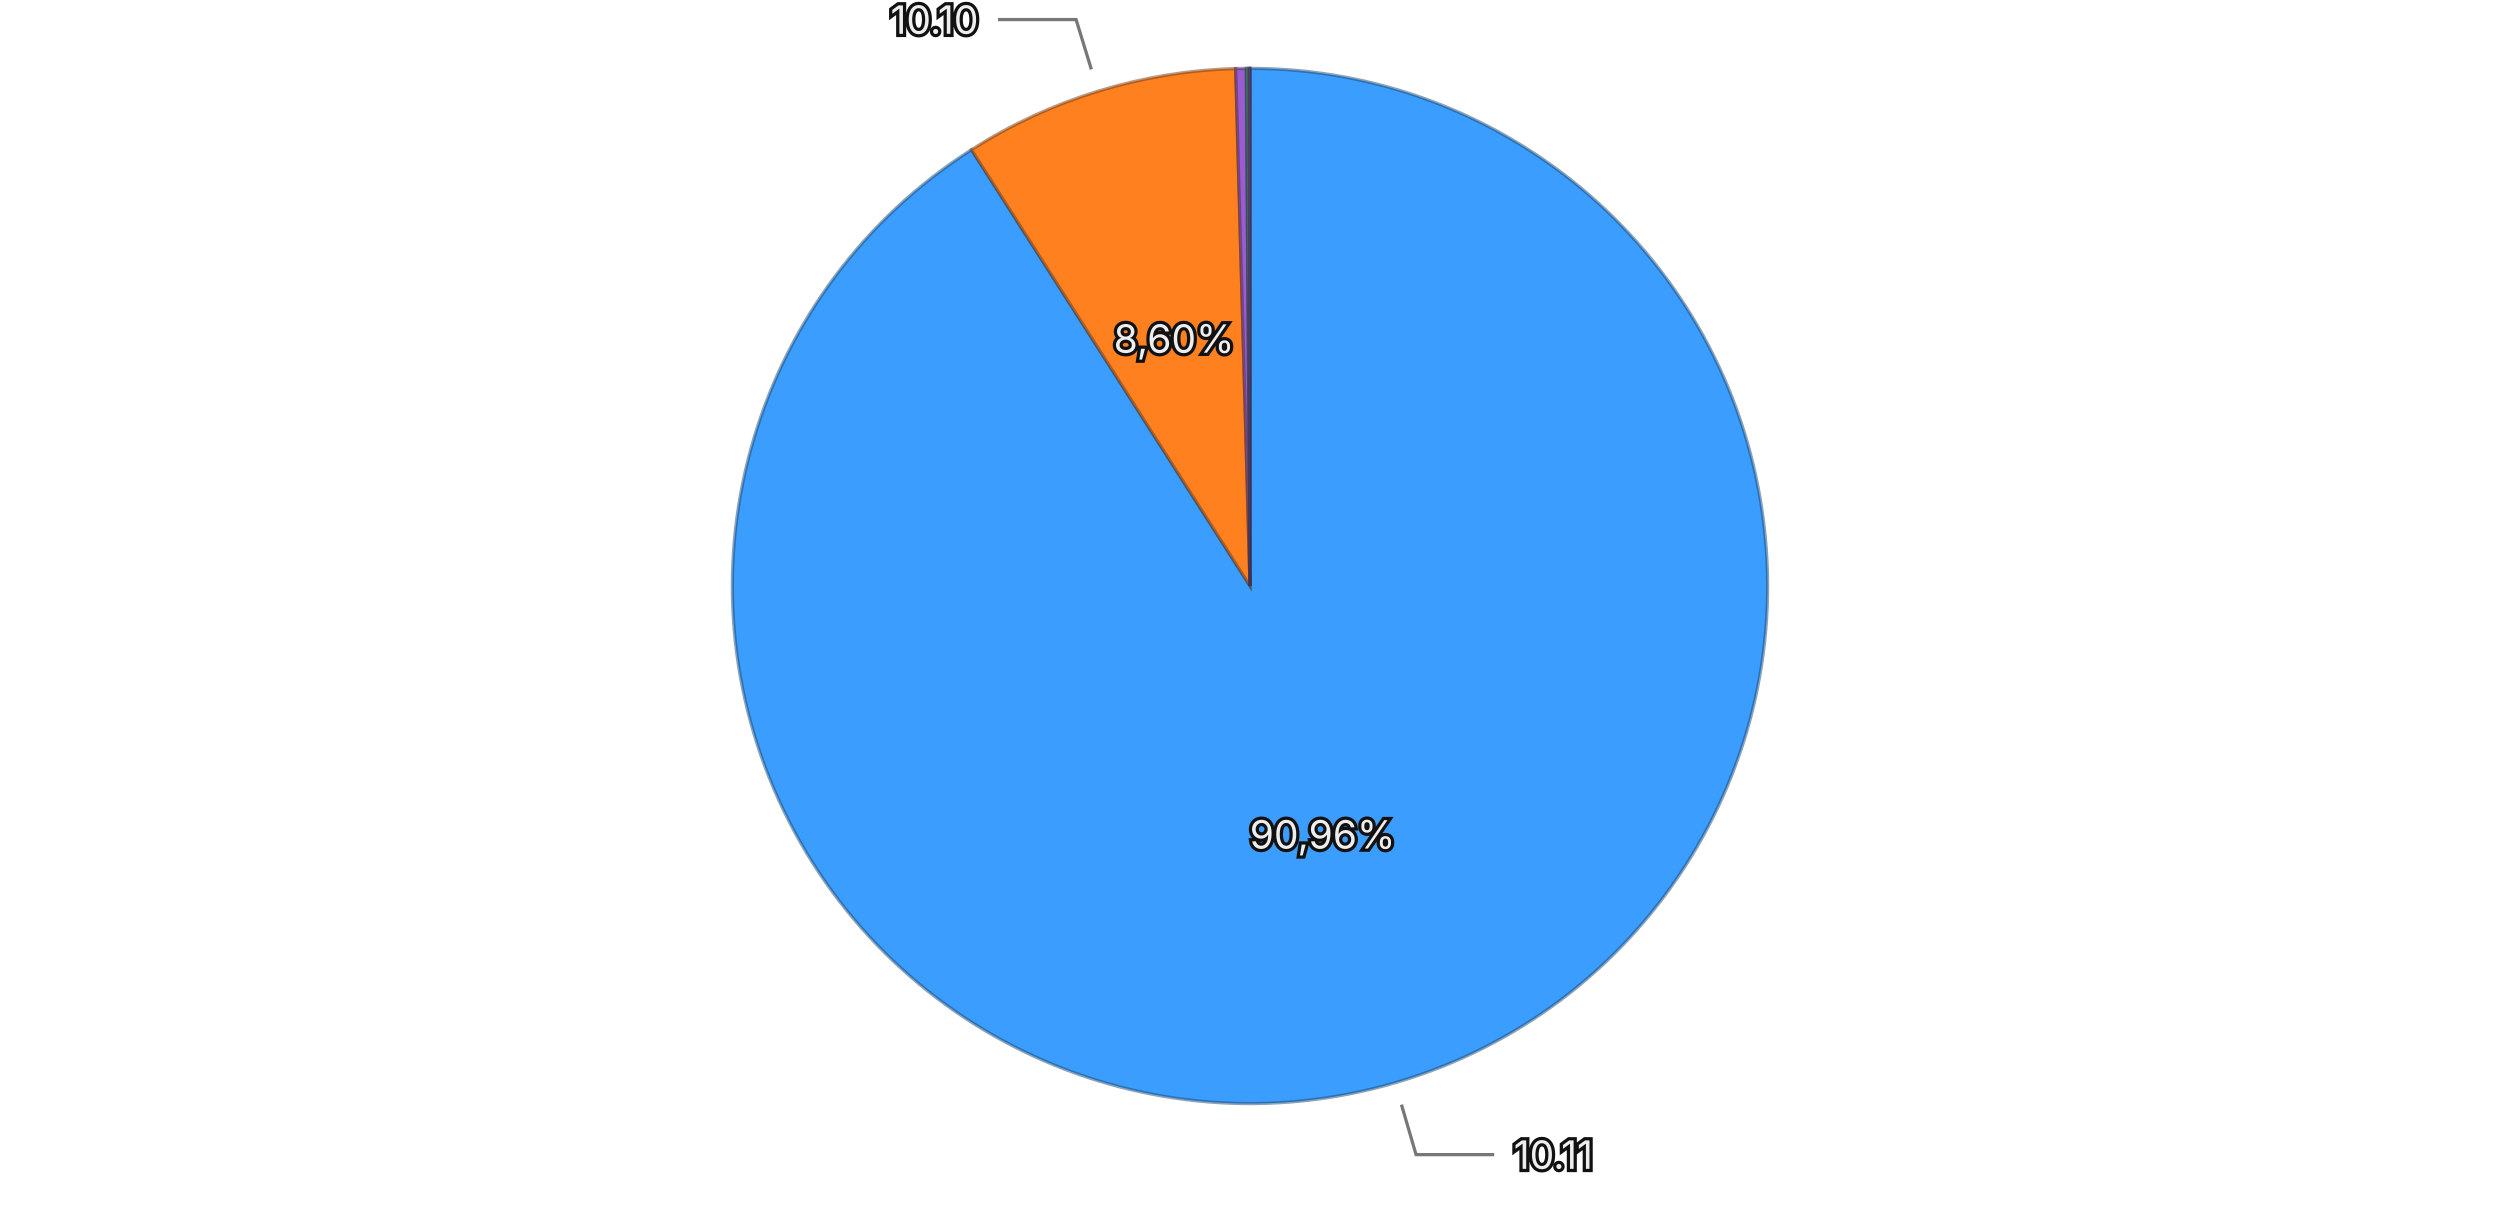
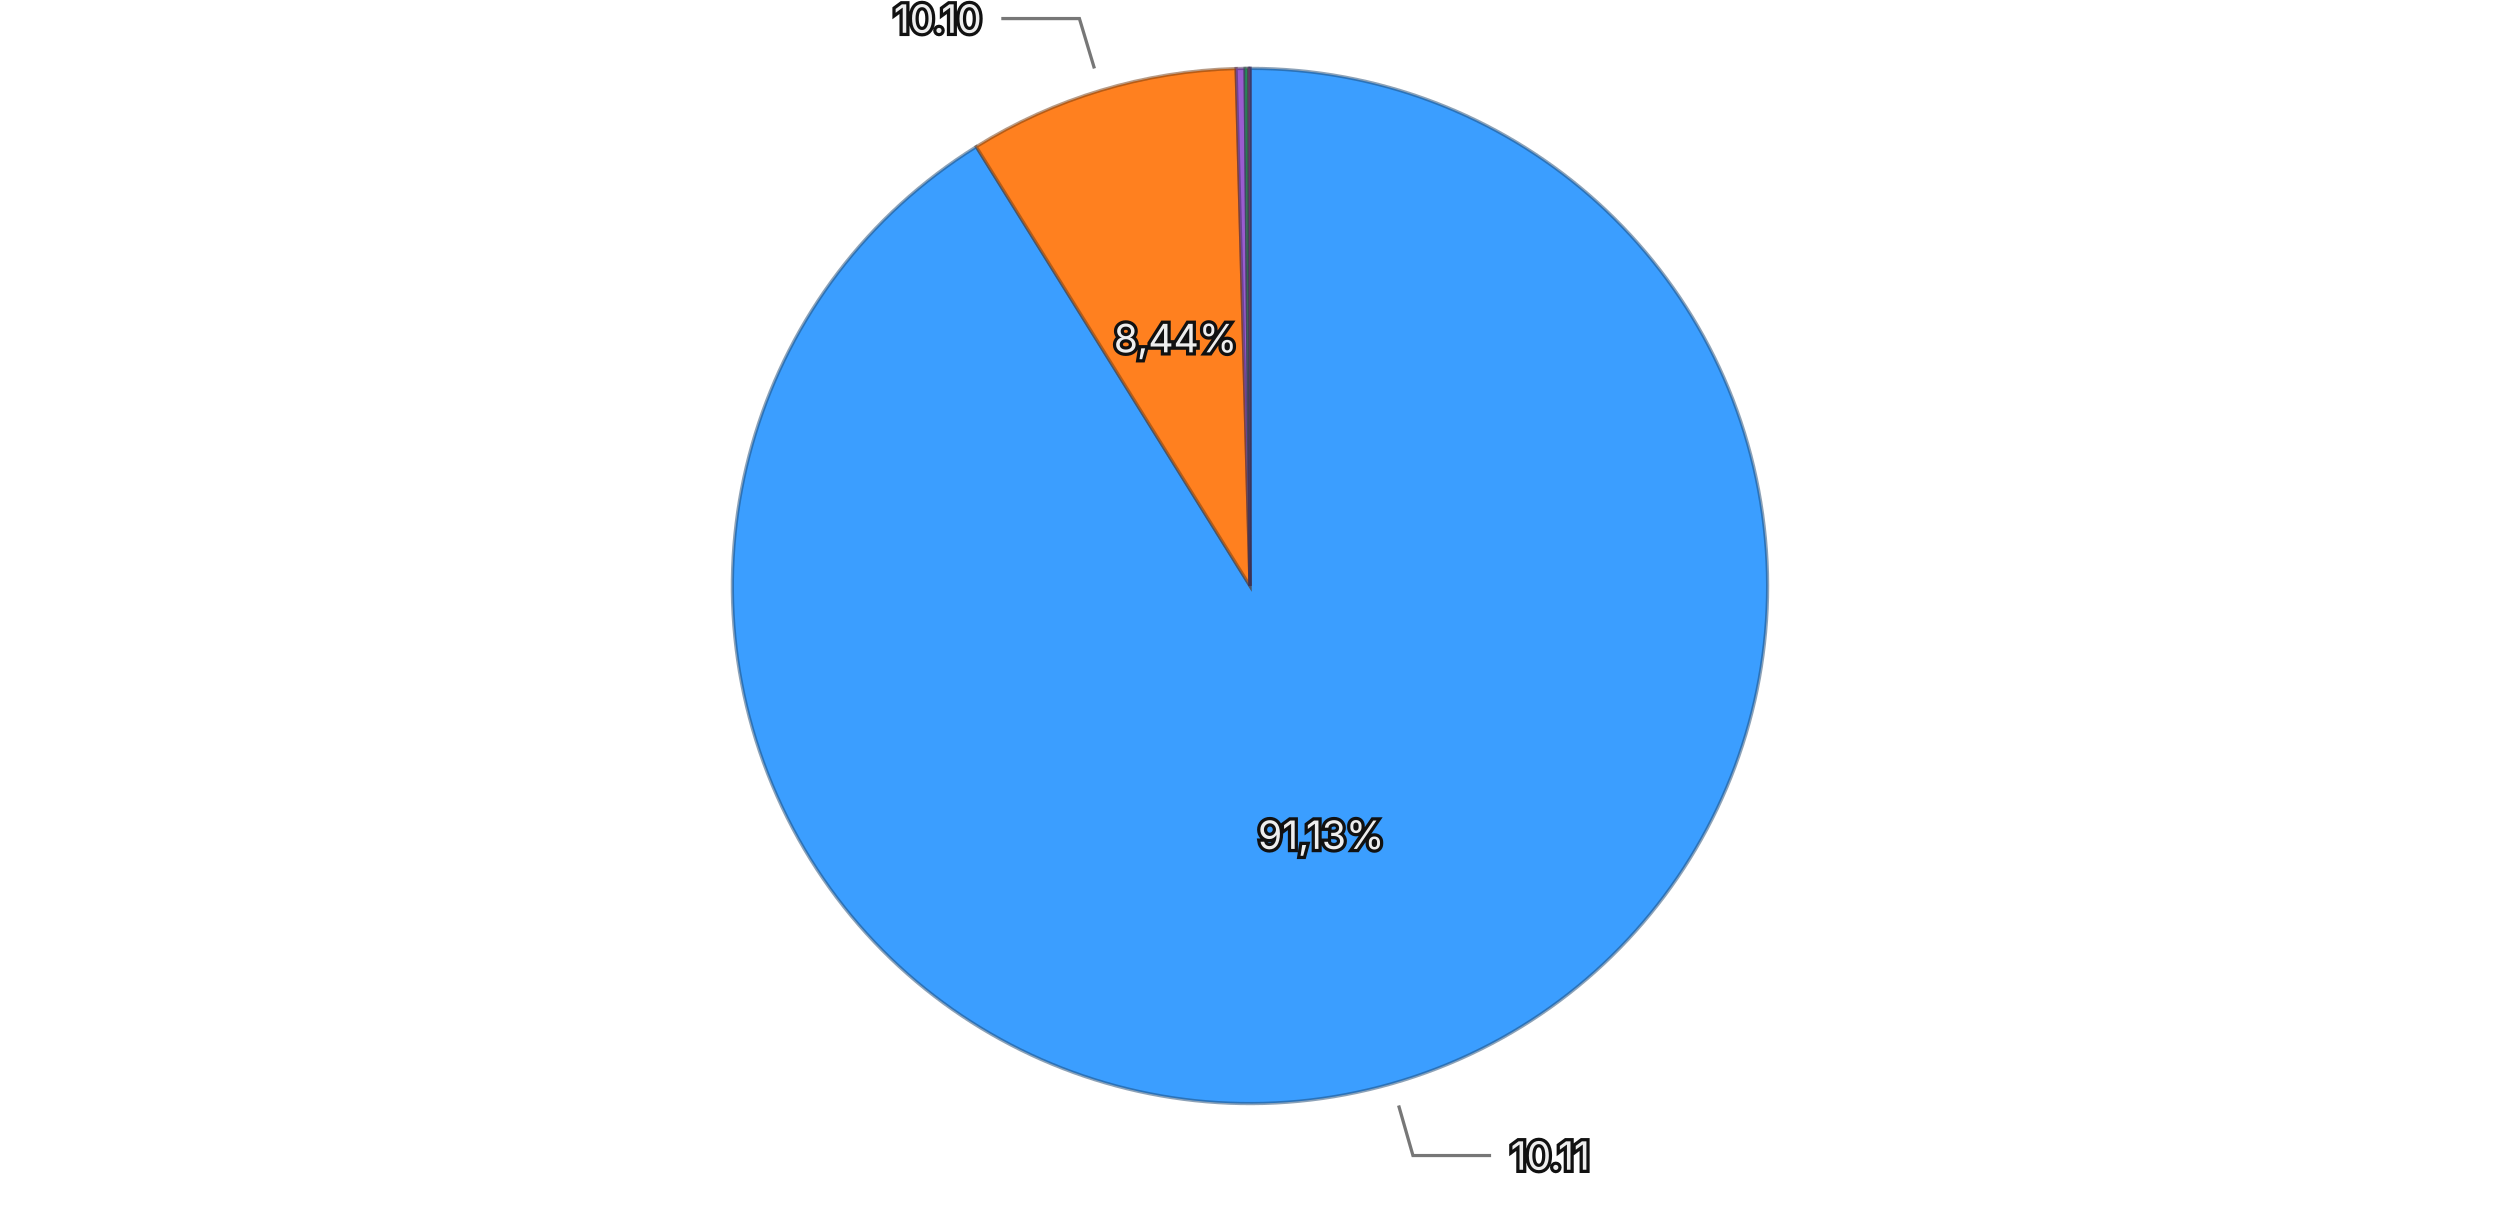
<svg xmlns="http://www.w3.org/2000/svg" viewBox="0 0 768 370">
  <rect width="768" height="370" fill="transparent" />
  <g>
-     <path d="M384,180 L384.000,21.000 A159,159 0 1,1 298.438,45.984 Z" fill="#3b9eff" stroke="rgba(26, 71, 114, 0.5)" stroke-width="1" />
-     <path d="M384,180 L298.438,45.984 A159,159 0 0,1 379.601,21.061 Z" fill="#ff801f" stroke="rgba(114, 57, 13, 0.5)" stroke-width="1" />
-     <path d="M384,180 L379.601,21.061 A159,159 0 0,1 382.875,21.004 Z" fill="#9a5cd0" stroke="rgba(69, 41, 93, 0.5)" stroke-width="1" />
-     <path d="M384,180 L382.875,21.004 A159,159 0 0,1 383.710,21.000 Z" fill="#33b074" stroke="rgba(22, 79, 52, 0.5)" stroke-width="1" />
-     <path d="M384,180 L383.710,21.000 A159,159 0 0,1 383.993,21.000 Z" fill="#de51a8" stroke="rgba(99, 36, 75, 0.5)" stroke-width="1" />
+     <path d="M384,180 L384.000,21.000 A159,159 0 1,1 299.905,45.059 Z" fill="#3b9eff" stroke="rgba(26, 71, 114, 0.5)" stroke-width="1" />
+     <path d="M384,180 L299.905,45.059 A159,159 0 0,1 379.731,21.057 Z" fill="#ff801f" stroke="rgba(114, 57, 13, 0.5)" stroke-width="1" />
+     <path d="M384,180 L379.731,21.057 A159,159 0 0,1 382.480,21.007 Z" fill="#9a5cd0" stroke="rgba(69, 41, 93, 0.5)" stroke-width="1" />
+     <path d="M384,180 L382.480,21.007 A159,159 0 0,1 383.568,21.001 Z" fill="#33b074" stroke="rgba(22, 79, 52, 0.5)" stroke-width="1" />
+     <path d="M384,180 L383.568,21.001 A159,159 0 0,1 383.993,21.000 Z" fill="#de51a8" stroke="rgba(99, 36, 75, 0.5)" stroke-width="1" />
    <path d="M384,180 L383.993,21.000 A159,159 0 0,1 384.000,21.000 Z" fill="#6e6ade" stroke="rgba(49, 47, 99, 0.5)" stroke-width="1" />
-     <text x="406.284" y="256.313" text-anchor="middle" dominant-baseline="central" font-family="system-ui, -apple-system, sans-serif" font-size="12" fill="#eeeeee" stroke="#111111" stroke-width="2" paint-order="stroke">90,96%</text>
-     <text x="360.663" y="104.003" text-anchor="middle" dominant-baseline="central" font-family="system-ui, -apple-system, sans-serif" font-size="12" fill="#eeeeee" stroke="#111111" stroke-width="2" paint-order="stroke">8,60%</text>
+     <text x="405.867" y="256.433" text-anchor="middle" dominant-baseline="central" font-family="system-ui, -apple-system, sans-serif" font-size="12" fill="#eeeeee" stroke="#111111" stroke-width="2" paint-order="stroke">91,13%</text>
+     <text x="361.109" y="103.867" text-anchor="middle" dominant-baseline="central" font-family="system-ui, -apple-system, sans-serif" font-size="12" fill="#eeeeee" stroke="#111111" stroke-width="2" paint-order="stroke">8,44%</text>
    <g opacity="1">
-       <path fill="none" stroke="#777777" stroke-width="1" d="M430.530,339.346L435.014,354.704L459.014,354.704" />
-       <text x="465.014" y="354.704" text-anchor="start" dominant-baseline="central" font-family="system-ui, -apple-system, sans-serif" font-size="12" fill="#eeeeee" stroke="#111111" stroke-width="2" paint-order="stroke">10.11</text>
+       <path fill="none" stroke="#777777" stroke-width="1" d="M429.660,339.597L434.061,354.980L458.061,354.980" />
+       <text x="464.061" y="354.980" text-anchor="start" dominant-baseline="central" font-family="system-ui, -apple-system, sans-serif" font-size="12" fill="#eeeeee" stroke="#111111" stroke-width="2" paint-order="stroke">10.11</text>
    </g>
    <g opacity="1">
-       <path fill="none" stroke="#777777" stroke-width="1" d="M335.270,21.313L330.573,6.018L306.573,6.018" />
-       <text x="300.573" y="6.018" text-anchor="end" dominant-baseline="central" font-family="system-ui, -apple-system, sans-serif" font-size="12" fill="#eeeeee" stroke="#111111" stroke-width="2" paint-order="stroke">10.10</text>
+       <path fill="none" stroke="#777777" stroke-width="1" d="M336.202,21.030L331.595,5.708L307.595,5.708" />
+       <text x="301.595" y="5.708" text-anchor="end" dominant-baseline="central" font-family="system-ui, -apple-system, sans-serif" font-size="12" fill="#eeeeee" stroke="#111111" stroke-width="2" paint-order="stroke">10.10</text>
    </g>
  </g>
</svg>
